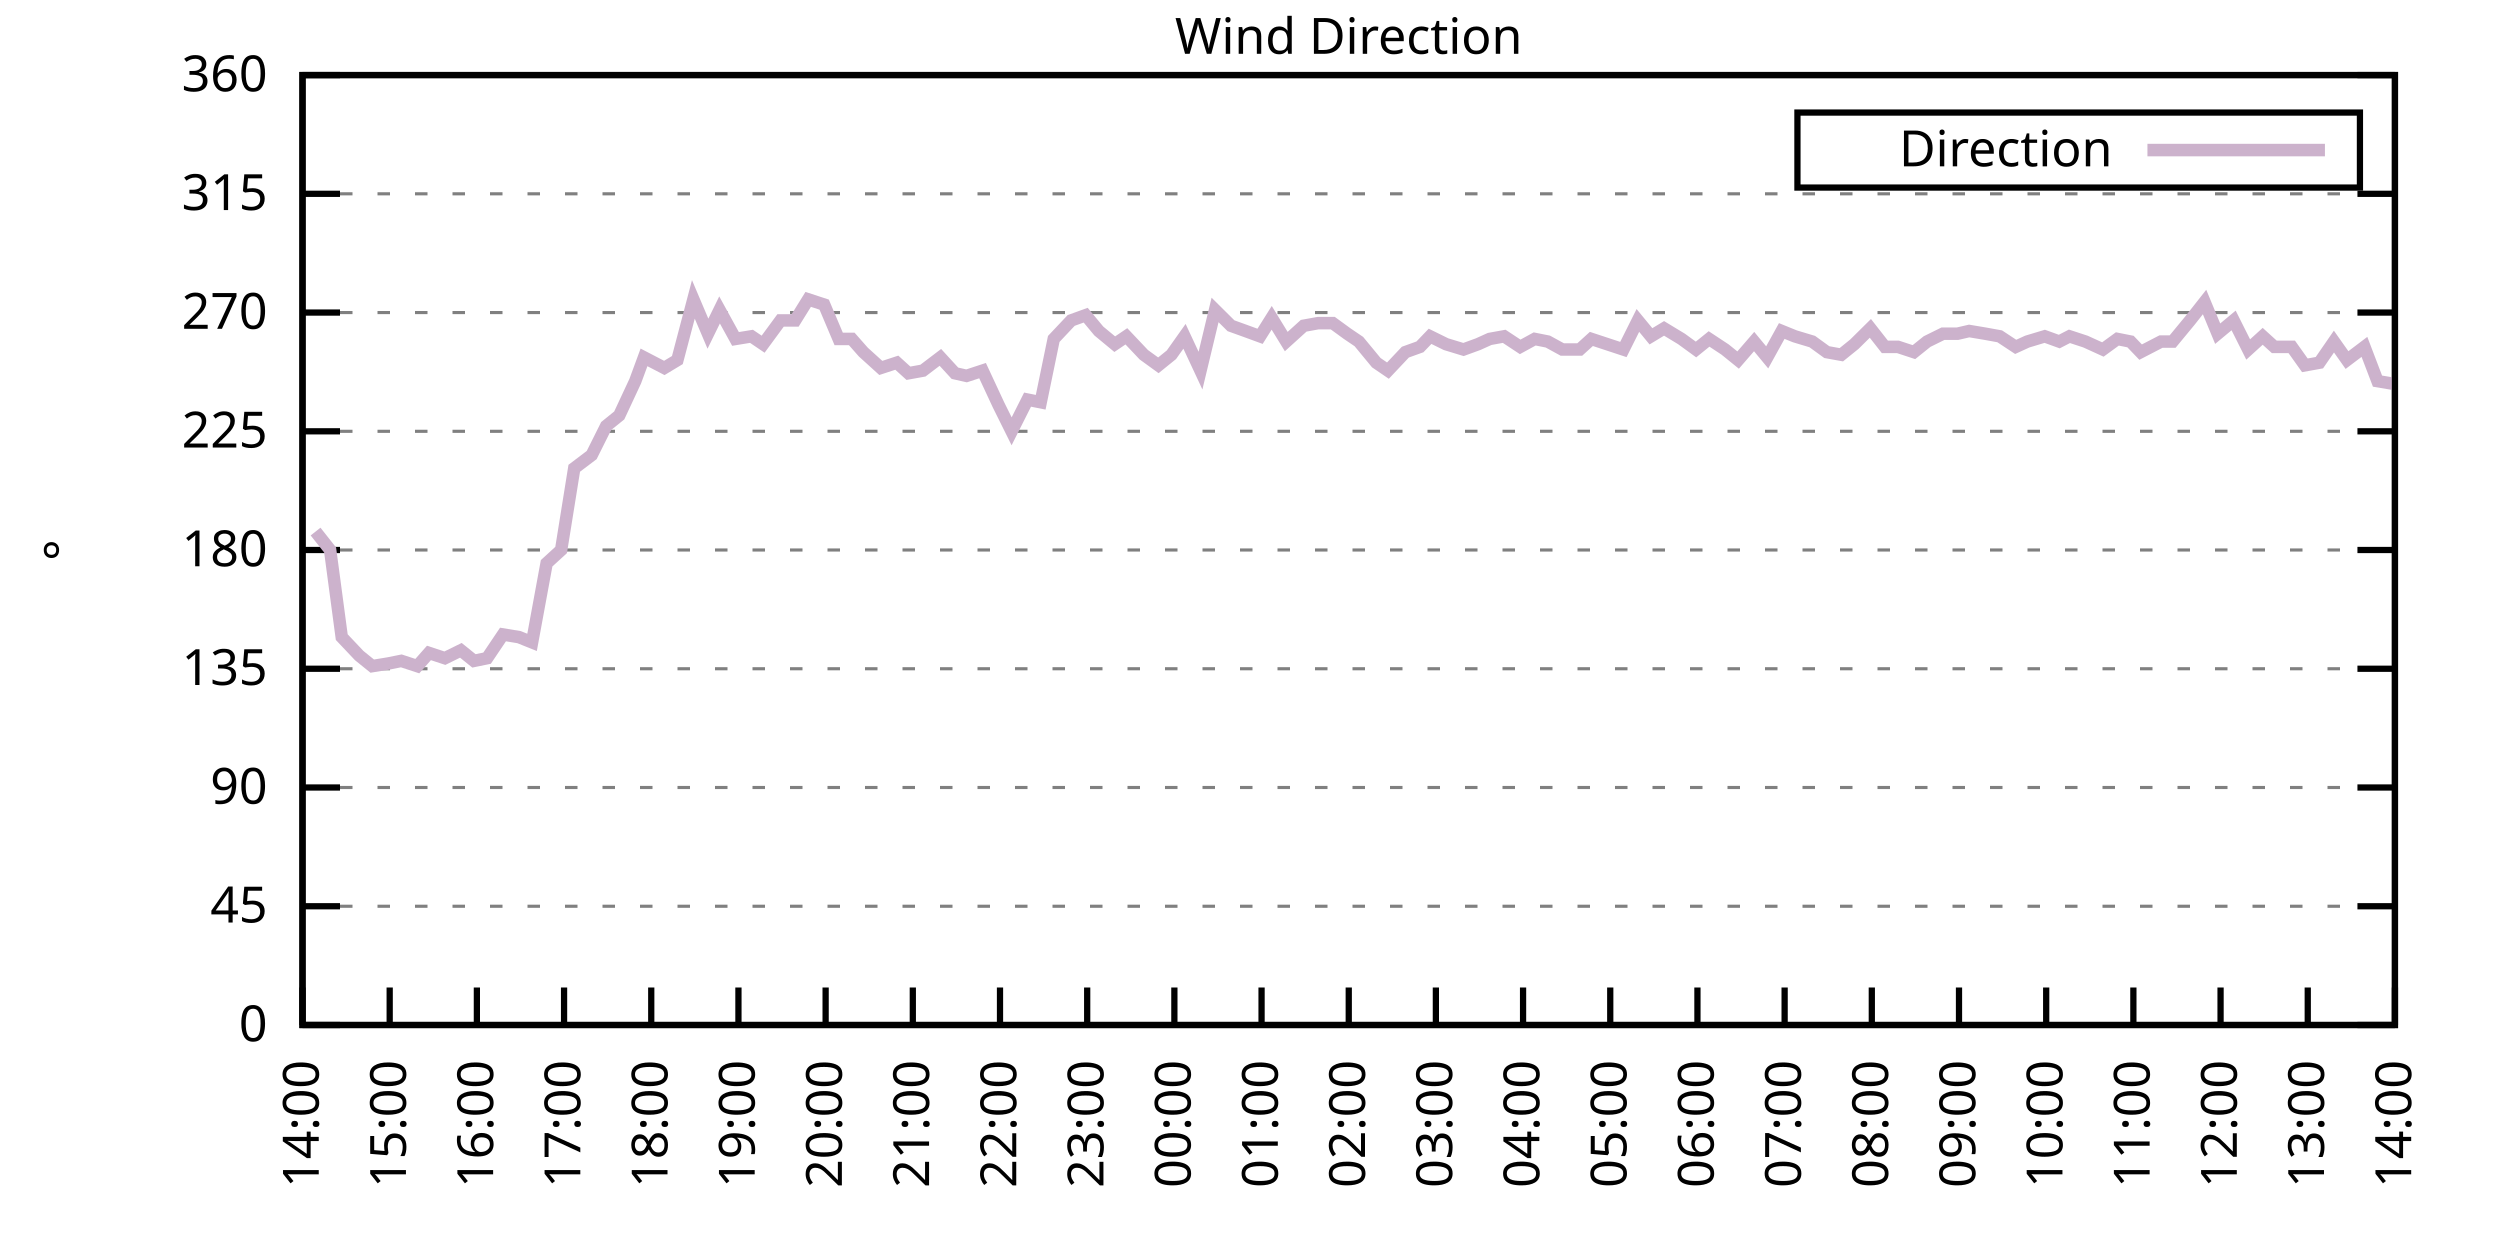
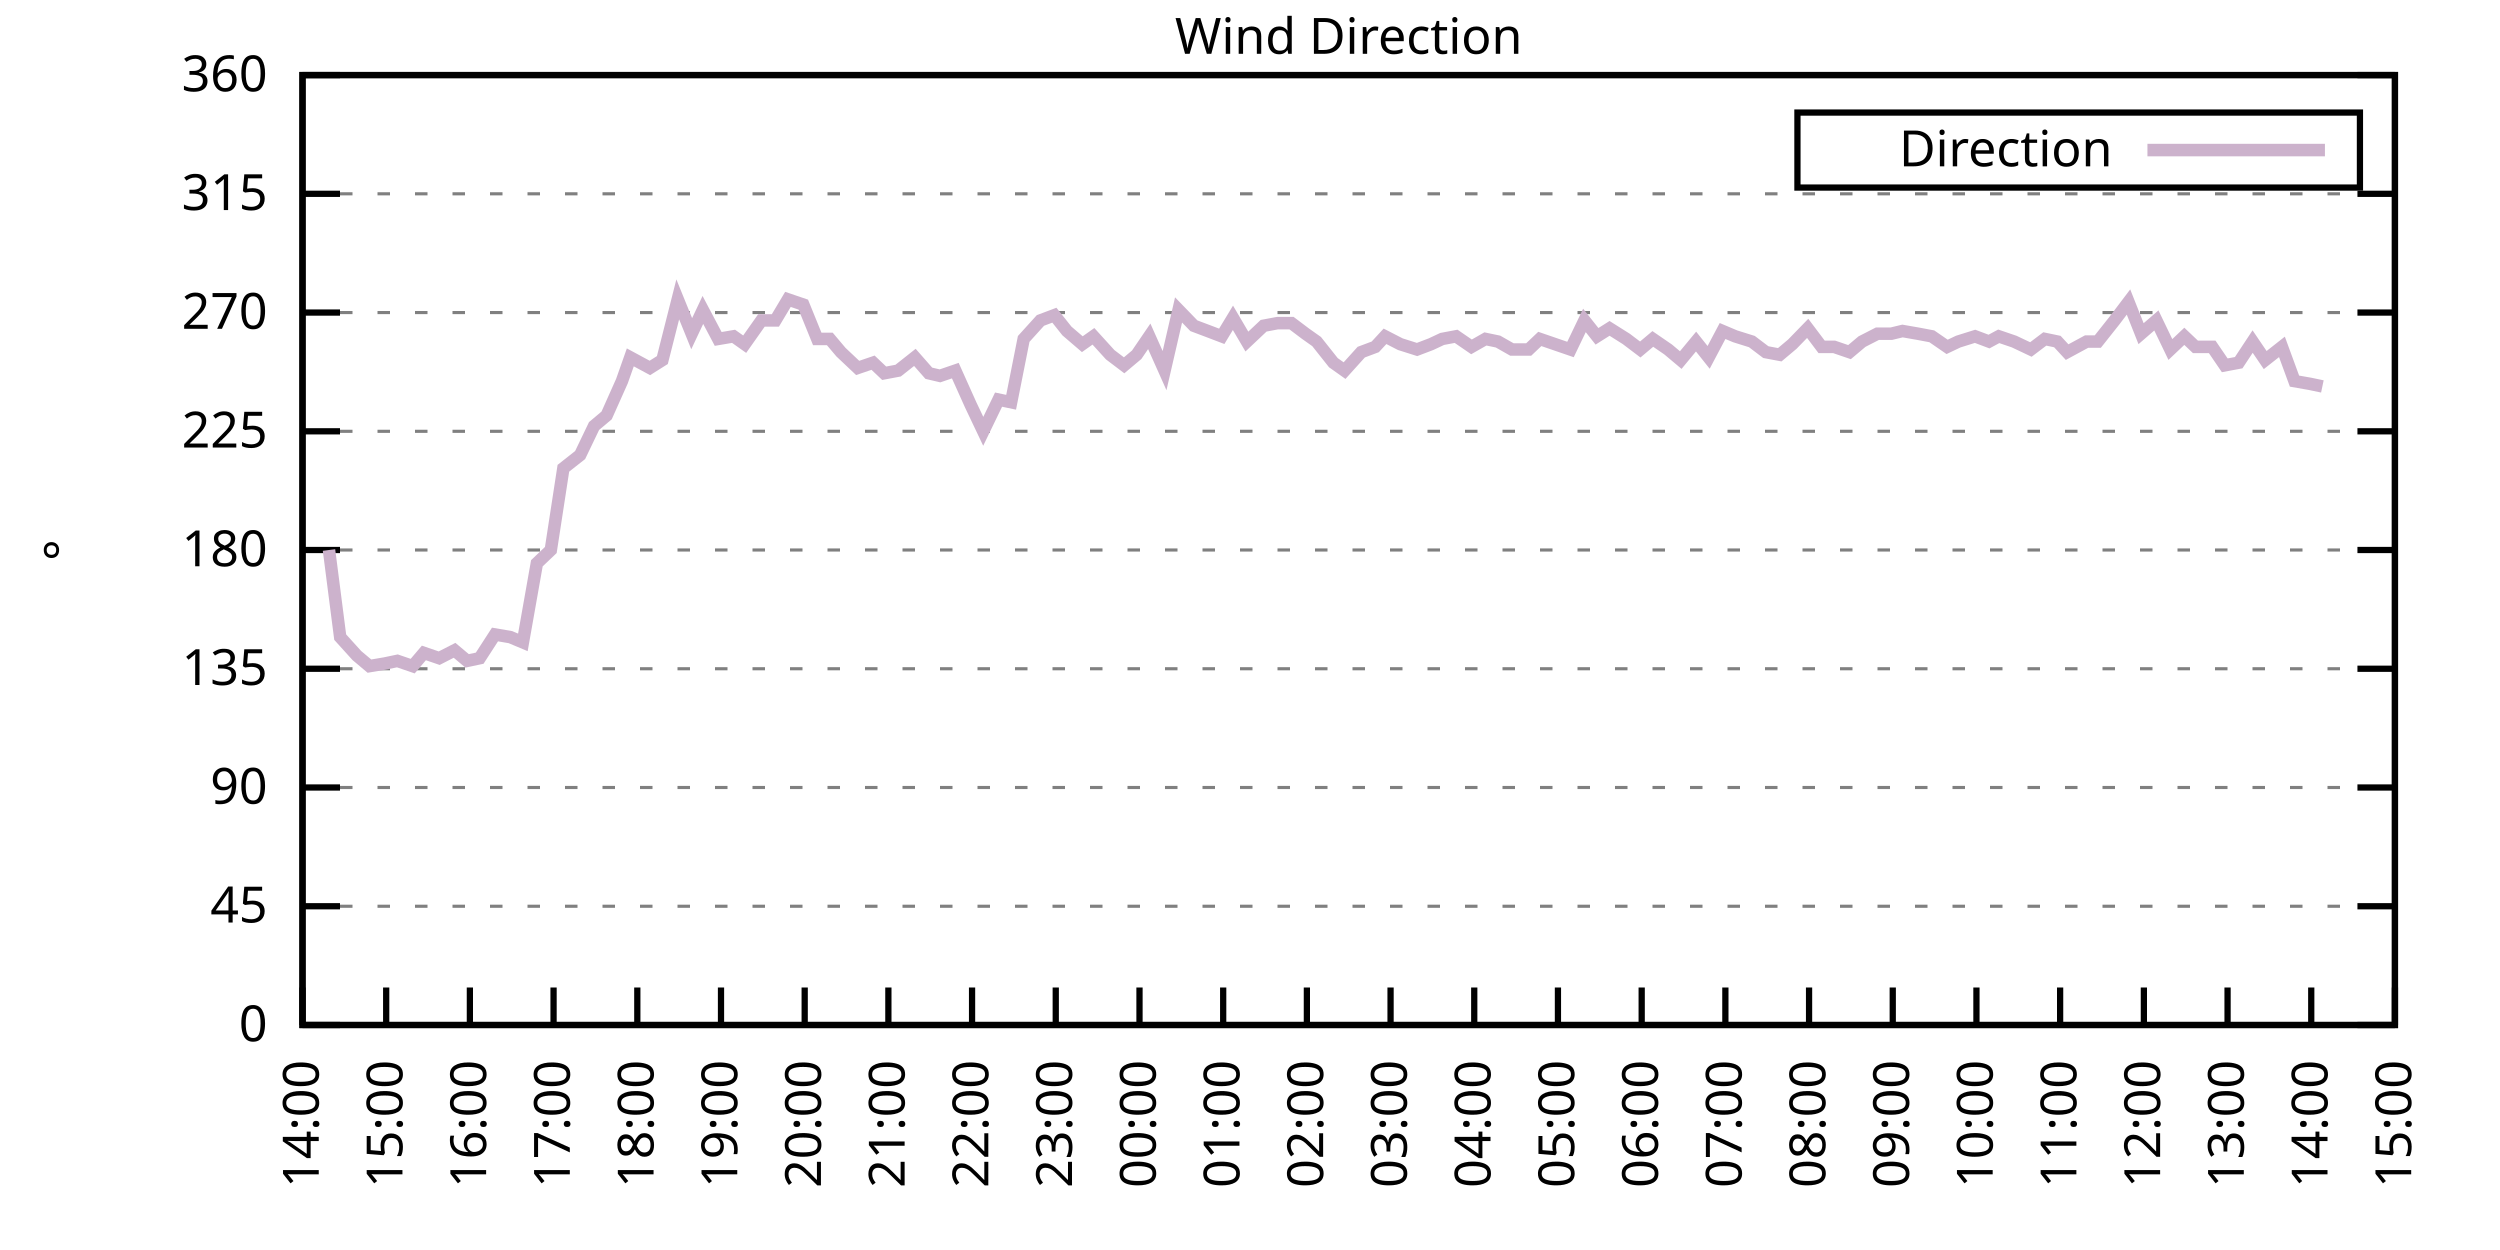
<svg xmlns="http://www.w3.org/2000/svg" xmlns:xlink="http://www.w3.org/1999/xlink" width="400" height="200" viewBox="0 0 400 200">
  <g id="gnuplot_canvas">
    <rect x="0" y="0" width="400" height="200" fill="none" />
    <defs>
      <circle id="gpDot" r="0.5" stroke-width="0.5" stroke="currentColor" />
      <path id="gpPt0" stroke-width="0.333" stroke="currentColor" d="M-1,0 h2 M0,-1 v2" />
      <path id="gpPt1" stroke-width="0.333" stroke="currentColor" d="M-1,-1 L1,1 M1,-1 L-1,1" />
      <path id="gpPt2" stroke-width="0.333" stroke="currentColor" d="M-1,0 L1,0 M0,-1 L0,1 M-1,-1 L1,1 M-1,1 L1,-1" />
      <rect id="gpPt3" stroke-width="0.333" stroke="currentColor" x="-1" y="-1" width="2" height="2" />
      <rect id="gpPt4" stroke-width="0.333" stroke="currentColor" fill="currentColor" x="-1" y="-1" width="2" height="2" />
      <circle id="gpPt5" stroke-width="0.333" stroke="currentColor" cx="0" cy="0" r="1" />
      <use xlink:href="#gpPt5" id="gpPt6" fill="currentColor" stroke="none" />
      <path id="gpPt7" stroke-width="0.333" stroke="currentColor" d="M0,-1.33 L-1.33,0.67 L1.33,0.67 z" />
      <use xlink:href="#gpPt7" id="gpPt8" fill="currentColor" stroke="none" />
      <use xlink:href="#gpPt7" id="gpPt9" stroke="currentColor" transform="rotate(180)" />
      <use xlink:href="#gpPt9" id="gpPt10" fill="currentColor" stroke="none" />
      <use xlink:href="#gpPt3" id="gpPt11" stroke="currentColor" transform="rotate(45)" />
      <use xlink:href="#gpPt11" id="gpPt12" fill="currentColor" stroke="none" />
      <path id="gpPt13" stroke-width="0.333" stroke="currentColor" d="M0,1.330 L1.265,0.411 L0.782,-1.067 L-0.782,-1.076 L-1.265,0.411 z" />
      <use xlink:href="#gpPt13" id="gpPt14" fill="currentColor" stroke="none" />
      <filter id="textbox" filterUnits="objectBoundingBox" x="0" y="0" height="1" width="1">
        <feFlood flood-color="white" flood-opacity="1" result="bgnd" />
        <feComposite in="SourceGraphic" in2="bgnd" operator="atop" />
      </filter>
      <filter id="greybox" filterUnits="objectBoundingBox" x="0" y="0" height="1" width="1">
        <feFlood flood-color="lightgrey" flood-opacity="1" result="grey" />
        <feComposite in="SourceGraphic" in2="grey" operator="atop" />
      </filter>
    </defs>
    <g fill="none" color="white" stroke="currentColor" stroke-width="1.00" stroke-linecap="butt" stroke-linejoin="miter">
</g>
    <g fill="none" color="black" stroke="currentColor" stroke-width="1.00" stroke-linecap="butt" stroke-linejoin="miter">
      <g stroke="none" shape-rendering="crispEdges">
        <polygon fill="rgb(255, 255, 255)" points="48.40,164.00 383.18,164.00 383.18,12.02 48.40,12.02 " />
      </g>
    </g>
    <g fill="none" color="black" stroke="currentColor" stroke-width="1.00" stroke-linecap="butt" stroke-linejoin="miter">
</g>
    <g fill="none" color="black" stroke="black" stroke-width="0.50" stroke-linecap="butt" stroke-linejoin="miter">
</g>
    <g fill="none" color="gray" stroke="currentColor" stroke-width="0.50" stroke-linecap="butt" stroke-linejoin="miter">
      <path stroke="gray" stroke-dasharray="2,4" class="gridline" d="M48.40,164.00 L383.19,164.00  " />
    </g>
    <g fill="none" color="gray" stroke="gray" stroke-width="1.00" stroke-linecap="butt" stroke-linejoin="miter">
</g>
    <g fill="none" color="black" stroke="currentColor" stroke-width="1.00" stroke-linecap="butt" stroke-linejoin="miter">
      <path stroke="black" d="M48.40,164.00 L54.40,164.00 M383.19,164.00 L377.19,164.00  " />
      <g transform="translate(42.80,166.60)" stroke="none" fill="black" font-family="Sans" font-size="8.00" text-anchor="end">
        <text>
          <tspan font-family="Sans"> 0</tspan>
        </text>
      </g>
    </g>
    <g fill="none" color="black" stroke="currentColor" stroke-width="1.00" stroke-linecap="butt" stroke-linejoin="miter">
</g>
    <g fill="none" color="black" stroke="black" stroke-width="0.50" stroke-linecap="butt" stroke-linejoin="miter">
</g>
    <g fill="none" color="gray" stroke="currentColor" stroke-width="0.50" stroke-linecap="butt" stroke-linejoin="miter">
      <path stroke="gray" stroke-dasharray="2,4" class="gridline" d="M48.40,145.00 L383.19,145.00  " />
    </g>
    <g fill="none" color="gray" stroke="gray" stroke-width="1.00" stroke-linecap="butt" stroke-linejoin="miter">
</g>
    <g fill="none" color="black" stroke="currentColor" stroke-width="1.00" stroke-linecap="butt" stroke-linejoin="miter">
      <path stroke="black" d="M48.40,145.00 L54.40,145.00 M383.19,145.00 L377.19,145.00  " />
      <g transform="translate(42.80,147.60)" stroke="none" fill="black" font-family="Sans" font-size="8.00" text-anchor="end">
        <text>
          <tspan font-family="Sans"> 45</tspan>
        </text>
      </g>
    </g>
    <g fill="none" color="black" stroke="currentColor" stroke-width="1.00" stroke-linecap="butt" stroke-linejoin="miter">
</g>
    <g fill="none" color="black" stroke="black" stroke-width="0.50" stroke-linecap="butt" stroke-linejoin="miter">
</g>
    <g fill="none" color="gray" stroke="currentColor" stroke-width="0.50" stroke-linecap="butt" stroke-linejoin="miter">
      <path stroke="gray" stroke-dasharray="2,4" class="gridline" d="M48.40,126.00 L383.19,126.00  " />
    </g>
    <g fill="none" color="gray" stroke="gray" stroke-width="1.00" stroke-linecap="butt" stroke-linejoin="miter">
</g>
    <g fill="none" color="black" stroke="currentColor" stroke-width="1.00" stroke-linecap="butt" stroke-linejoin="miter">
      <path stroke="black" d="M48.40,126.00 L54.40,126.00 M383.19,126.00 L377.19,126.00  " />
      <g transform="translate(42.80,128.60)" stroke="none" fill="black" font-family="Sans" font-size="8.00" text-anchor="end">
        <text>
          <tspan font-family="Sans"> 90</tspan>
        </text>
      </g>
    </g>
    <g fill="none" color="black" stroke="currentColor" stroke-width="1.00" stroke-linecap="butt" stroke-linejoin="miter">
</g>
    <g fill="none" color="black" stroke="black" stroke-width="0.50" stroke-linecap="butt" stroke-linejoin="miter">
</g>
    <g fill="none" color="gray" stroke="currentColor" stroke-width="0.50" stroke-linecap="butt" stroke-linejoin="miter">
      <path stroke="gray" stroke-dasharray="2,4" class="gridline" d="M48.40,107.00 L383.19,107.00  " />
    </g>
    <g fill="none" color="gray" stroke="gray" stroke-width="1.00" stroke-linecap="butt" stroke-linejoin="miter">
</g>
    <g fill="none" color="black" stroke="currentColor" stroke-width="1.00" stroke-linecap="butt" stroke-linejoin="miter">
      <path stroke="black" d="M48.40,107.00 L54.40,107.00 M383.19,107.00 L377.19,107.00  " />
      <g transform="translate(42.80,109.60)" stroke="none" fill="black" font-family="Sans" font-size="8.00" text-anchor="end">
        <text>
          <tspan font-family="Sans"> 135</tspan>
        </text>
      </g>
    </g>
    <g fill="none" color="black" stroke="currentColor" stroke-width="1.00" stroke-linecap="butt" stroke-linejoin="miter">
</g>
    <g fill="none" color="black" stroke="black" stroke-width="0.50" stroke-linecap="butt" stroke-linejoin="miter">
</g>
    <g fill="none" color="gray" stroke="currentColor" stroke-width="0.50" stroke-linecap="butt" stroke-linejoin="miter">
      <path stroke="gray" stroke-dasharray="2,4" class="gridline" d="M48.40,88.00 L383.19,88.00  " />
    </g>
    <g fill="none" color="gray" stroke="gray" stroke-width="1.00" stroke-linecap="butt" stroke-linejoin="miter">
</g>
    <g fill="none" color="black" stroke="currentColor" stroke-width="1.00" stroke-linecap="butt" stroke-linejoin="miter">
      <path stroke="black" d="M48.40,88.00 L54.40,88.00 M383.19,88.00 L377.19,88.00  " />
      <g transform="translate(42.80,90.60)" stroke="none" fill="black" font-family="Sans" font-size="8.00" text-anchor="end">
        <text>
          <tspan font-family="Sans"> 180</tspan>
        </text>
      </g>
    </g>
    <g fill="none" color="black" stroke="currentColor" stroke-width="1.00" stroke-linecap="butt" stroke-linejoin="miter">
</g>
    <g fill="none" color="black" stroke="black" stroke-width="0.50" stroke-linecap="butt" stroke-linejoin="miter">
</g>
    <g fill="none" color="gray" stroke="currentColor" stroke-width="0.50" stroke-linecap="butt" stroke-linejoin="miter">
      <path stroke="gray" stroke-dasharray="2,4" class="gridline" d="M48.40,69.01 L383.19,69.01  " />
    </g>
    <g fill="none" color="gray" stroke="gray" stroke-width="1.00" stroke-linecap="butt" stroke-linejoin="miter">
</g>
    <g fill="none" color="black" stroke="currentColor" stroke-width="1.00" stroke-linecap="butt" stroke-linejoin="miter">
      <path stroke="black" d="M48.40,69.01 L54.40,69.01 M383.19,69.01 L377.19,69.01  " />
      <g transform="translate(42.80,71.61)" stroke="none" fill="black" font-family="Sans" font-size="8.00" text-anchor="end">
        <text>
          <tspan font-family="Sans"> 225</tspan>
        </text>
      </g>
    </g>
    <g fill="none" color="black" stroke="currentColor" stroke-width="1.00" stroke-linecap="butt" stroke-linejoin="miter">
</g>
    <g fill="none" color="black" stroke="black" stroke-width="0.50" stroke-linecap="butt" stroke-linejoin="miter">
</g>
    <g fill="none" color="gray" stroke="currentColor" stroke-width="0.50" stroke-linecap="butt" stroke-linejoin="miter">
      <path stroke="gray" stroke-dasharray="2,4" class="gridline" d="M48.40,50.01 L383.19,50.01  " />
    </g>
    <g fill="none" color="gray" stroke="gray" stroke-width="1.00" stroke-linecap="butt" stroke-linejoin="miter">
</g>
    <g fill="none" color="black" stroke="currentColor" stroke-width="1.00" stroke-linecap="butt" stroke-linejoin="miter">
      <path stroke="black" d="M48.40,50.01 L54.40,50.01 M383.19,50.01 L377.19,50.01  " />
      <g transform="translate(42.80,52.61)" stroke="none" fill="black" font-family="Sans" font-size="8.00" text-anchor="end">
        <text>
          <tspan font-family="Sans"> 270</tspan>
        </text>
      </g>
    </g>
    <g fill="none" color="black" stroke="currentColor" stroke-width="1.00" stroke-linecap="butt" stroke-linejoin="miter">
</g>
    <g fill="none" color="black" stroke="black" stroke-width="0.50" stroke-linecap="butt" stroke-linejoin="miter">
</g>
    <g fill="none" color="gray" stroke="currentColor" stroke-width="0.50" stroke-linecap="butt" stroke-linejoin="miter">
      <path stroke="gray" stroke-dasharray="2,4" class="gridline" d="M48.40,31.01 L383.19,31.01  " />
    </g>
    <g fill="none" color="gray" stroke="gray" stroke-width="1.00" stroke-linecap="butt" stroke-linejoin="miter">
</g>
    <g fill="none" color="black" stroke="currentColor" stroke-width="1.00" stroke-linecap="butt" stroke-linejoin="miter">
      <path stroke="black" d="M48.40,31.01 L54.40,31.01 M383.19,31.01 L377.19,31.01  " />
      <g transform="translate(42.80,33.61)" stroke="none" fill="black" font-family="Sans" font-size="8.00" text-anchor="end">
        <text>
          <tspan font-family="Sans"> 315</tspan>
        </text>
      </g>
    </g>
    <g fill="none" color="black" stroke="currentColor" stroke-width="1.00" stroke-linecap="butt" stroke-linejoin="miter">
</g>
    <g fill="none" color="black" stroke="black" stroke-width="0.50" stroke-linecap="butt" stroke-linejoin="miter">
</g>
    <g fill="none" color="gray" stroke="currentColor" stroke-width="0.50" stroke-linecap="butt" stroke-linejoin="miter">
      <path stroke="gray" stroke-dasharray="2,4" class="gridline" d="M48.40,12.01 L383.19,12.01  " />
    </g>
    <g fill="none" color="gray" stroke="gray" stroke-width="1.00" stroke-linecap="butt" stroke-linejoin="miter">
</g>
    <g fill="none" color="black" stroke="currentColor" stroke-width="1.00" stroke-linecap="butt" stroke-linejoin="miter">
      <path stroke="black" d="M48.40,12.01 L54.40,12.01 M383.19,12.01 L377.19,12.01  " />
      <g transform="translate(42.80,14.61)" stroke="none" fill="black" font-family="Sans" font-size="8.00" text-anchor="end">
        <text>
          <tspan font-family="Sans"> 360</tspan>
        </text>
      </g>
    </g>
    <g fill="none" color="black" stroke="currentColor" stroke-width="1.00" stroke-linecap="butt" stroke-linejoin="miter">
      <path stroke="black" d="M48.40,164.00 L48.40,158.00  " />
      <g transform="translate(51.00,169.60) rotate(270.00)" stroke="none" fill="black" font-family="Sans" font-size="8.00" text-anchor="end">
        <text>
          <tspan font-family="Sans">14:00</tspan>
        </text>
      </g>
    </g>
    <g fill="none" color="black" stroke="currentColor" stroke-width="1.00" stroke-linecap="butt" stroke-linejoin="miter">
-       <path stroke="black" d="M62.35,164.00 L62.35,158.00  " />
-       <g transform="translate(64.95,169.60) rotate(270.00)" stroke="none" fill="black" font-family="Sans" font-size="8.00" text-anchor="end">
+       <path stroke="black" d="M61.79,164.00 L61.79,158.00  " />
+       <g transform="translate(64.39,169.60) rotate(270.00)" stroke="none" fill="black" font-family="Sans" font-size="8.00" text-anchor="end">
        <text>
          <tspan font-family="Sans">15:00</tspan>
        </text>
      </g>
    </g>
    <g fill="none" color="black" stroke="currentColor" stroke-width="1.00" stroke-linecap="butt" stroke-linejoin="miter">
-       <path stroke="black" d="M76.30,164.00 L76.30,158.00  " />
-       <g transform="translate(78.90,169.60) rotate(270.00)" stroke="none" fill="black" font-family="Sans" font-size="8.00" text-anchor="end">
+       <path stroke="black" d="M75.18,164.00 L75.18,158.00  " />
+       <g transform="translate(77.78,169.60) rotate(270.00)" stroke="none" fill="black" font-family="Sans" font-size="8.00" text-anchor="end">
        <text>
          <tspan font-family="Sans">16:00</tspan>
        </text>
      </g>
    </g>
    <g fill="none" color="black" stroke="currentColor" stroke-width="1.00" stroke-linecap="butt" stroke-linejoin="miter">
-       <path stroke="black" d="M90.25,164.00 L90.25,158.00  " />
-       <g transform="translate(92.85,169.60) rotate(270.00)" stroke="none" fill="black" font-family="Sans" font-size="8.00" text-anchor="end">
+       <path stroke="black" d="M88.57,164.00 L88.57,158.00  " />
+       <g transform="translate(91.17,169.60) rotate(270.00)" stroke="none" fill="black" font-family="Sans" font-size="8.00" text-anchor="end">
        <text>
          <tspan font-family="Sans">17:00</tspan>
        </text>
      </g>
    </g>
    <g fill="none" color="black" stroke="currentColor" stroke-width="1.00" stroke-linecap="butt" stroke-linejoin="miter">
-       <path stroke="black" d="M104.20,164.00 L104.20,158.00  " />
-       <g transform="translate(106.80,169.60) rotate(270.00)" stroke="none" fill="black" font-family="Sans" font-size="8.00" text-anchor="end">
+       <path stroke="black" d="M101.97,164.00 L101.97,158.00  " />
+       <g transform="translate(104.57,169.60) rotate(270.00)" stroke="none" fill="black" font-family="Sans" font-size="8.00" text-anchor="end">
        <text>
          <tspan font-family="Sans">18:00</tspan>
        </text>
      </g>
    </g>
    <g fill="none" color="black" stroke="currentColor" stroke-width="1.00" stroke-linecap="butt" stroke-linejoin="miter">
-       <path stroke="black" d="M118.15,164.00 L118.15,158.00  " />
-       <g transform="translate(120.75,169.60) rotate(270.00)" stroke="none" fill="black" font-family="Sans" font-size="8.00" text-anchor="end">
+       <path stroke="black" d="M115.36,164.00 L115.36,158.00  " />
+       <g transform="translate(117.96,169.60) rotate(270.00)" stroke="none" fill="black" font-family="Sans" font-size="8.00" text-anchor="end">
        <text>
          <tspan font-family="Sans">19:00</tspan>
        </text>
      </g>
    </g>
    <g fill="none" color="black" stroke="currentColor" stroke-width="1.00" stroke-linecap="butt" stroke-linejoin="miter">
-       <path stroke="black" d="M132.10,164.00 L132.10,158.00  " />
-       <g transform="translate(134.70,169.60) rotate(270.00)" stroke="none" fill="black" font-family="Sans" font-size="8.00" text-anchor="end">
+       <path stroke="black" d="M128.75,164.00 L128.75,158.00  " />
+       <g transform="translate(131.35,169.60) rotate(270.00)" stroke="none" fill="black" font-family="Sans" font-size="8.00" text-anchor="end">
        <text>
          <tspan font-family="Sans">20:00</tspan>
        </text>
      </g>
    </g>
    <g fill="none" color="black" stroke="currentColor" stroke-width="1.00" stroke-linecap="butt" stroke-linejoin="miter">
-       <path stroke="black" d="M146.05,164.00 L146.05,158.00  " />
-       <g transform="translate(148.65,169.60) rotate(270.00)" stroke="none" fill="black" font-family="Sans" font-size="8.00" text-anchor="end">
+       <path stroke="black" d="M142.14,164.00 L142.14,158.00  " />
+       <g transform="translate(144.74,169.60) rotate(270.00)" stroke="none" fill="black" font-family="Sans" font-size="8.00" text-anchor="end">
        <text>
          <tspan font-family="Sans">21:00</tspan>
        </text>
      </g>
    </g>
    <g fill="none" color="black" stroke="currentColor" stroke-width="1.00" stroke-linecap="butt" stroke-linejoin="miter">
-       <path stroke="black" d="M160.00,164.00 L160.00,158.00  " />
-       <g transform="translate(162.60,169.60) rotate(270.00)" stroke="none" fill="black" font-family="Sans" font-size="8.00" text-anchor="end">
+       <path stroke="black" d="M155.53,164.00 L155.53,158.00  " />
+       <g transform="translate(158.13,169.60) rotate(270.00)" stroke="none" fill="black" font-family="Sans" font-size="8.00" text-anchor="end">
        <text>
          <tspan font-family="Sans">22:00</tspan>
        </text>
      </g>
    </g>
    <g fill="none" color="black" stroke="currentColor" stroke-width="1.00" stroke-linecap="butt" stroke-linejoin="miter">
-       <path stroke="black" d="M173.95,164.00 L173.95,158.00  " />
-       <g transform="translate(176.55,169.60) rotate(270.00)" stroke="none" fill="black" font-family="Sans" font-size="8.00" text-anchor="end">
+       <path stroke="black" d="M168.92,164.00 L168.92,158.00  " />
+       <g transform="translate(171.52,169.60) rotate(270.00)" stroke="none" fill="black" font-family="Sans" font-size="8.00" text-anchor="end">
        <text>
          <tspan font-family="Sans">23:00</tspan>
        </text>
      </g>
    </g>
    <g fill="none" color="black" stroke="currentColor" stroke-width="1.00" stroke-linecap="butt" stroke-linejoin="miter">
-       <path stroke="black" d="M187.90,164.00 L187.90,158.00  " />
-       <g transform="translate(190.50,169.60) rotate(270.00)" stroke="none" fill="black" font-family="Sans" font-size="8.00" text-anchor="end">
+       <path stroke="black" d="M182.32,164.00 L182.32,158.00  " />
+       <g transform="translate(184.92,169.60) rotate(270.00)" stroke="none" fill="black" font-family="Sans" font-size="8.00" text-anchor="end">
        <text>
          <tspan font-family="Sans">00:00</tspan>
        </text>
      </g>
    </g>
    <g fill="none" color="black" stroke="currentColor" stroke-width="1.00" stroke-linecap="butt" stroke-linejoin="miter">
-       <path stroke="black" d="M201.85,164.00 L201.85,158.00  " />
-       <g transform="translate(204.45,169.60) rotate(270.00)" stroke="none" fill="black" font-family="Sans" font-size="8.00" text-anchor="end">
+       <path stroke="black" d="M195.71,164.00 L195.71,158.00  " />
+       <g transform="translate(198.31,169.60) rotate(270.00)" stroke="none" fill="black" font-family="Sans" font-size="8.00" text-anchor="end">
        <text>
          <tspan font-family="Sans">01:00</tspan>
        </text>
      </g>
    </g>
    <g fill="none" color="black" stroke="currentColor" stroke-width="1.00" stroke-linecap="butt" stroke-linejoin="miter">
-       <path stroke="black" d="M215.80,164.00 L215.80,158.00  " />
-       <g transform="translate(218.40,169.60) rotate(270.00)" stroke="none" fill="black" font-family="Sans" font-size="8.00" text-anchor="end">
+       <path stroke="black" d="M209.10,164.00 L209.10,158.00  " />
+       <g transform="translate(211.70,169.60) rotate(270.00)" stroke="none" fill="black" font-family="Sans" font-size="8.00" text-anchor="end">
        <text>
          <tspan font-family="Sans">02:00</tspan>
        </text>
      </g>
    </g>
    <g fill="none" color="black" stroke="currentColor" stroke-width="1.00" stroke-linecap="butt" stroke-linejoin="miter">
-       <path stroke="black" d="M229.74,164.00 L229.74,158.00  " />
-       <g transform="translate(232.34,169.60) rotate(270.00)" stroke="none" fill="black" font-family="Sans" font-size="8.00" text-anchor="end">
+       <path stroke="black" d="M222.49,164.00 L222.49,158.00  " />
+       <g transform="translate(225.09,169.60) rotate(270.00)" stroke="none" fill="black" font-family="Sans" font-size="8.00" text-anchor="end">
        <text>
          <tspan font-family="Sans">03:00</tspan>
        </text>
      </g>
    </g>
    <g fill="none" color="black" stroke="currentColor" stroke-width="1.00" stroke-linecap="butt" stroke-linejoin="miter">
-       <path stroke="black" d="M243.69,164.00 L243.69,158.00  " />
-       <g transform="translate(246.29,169.60) rotate(270.00)" stroke="none" fill="black" font-family="Sans" font-size="8.00" text-anchor="end">
+       <path stroke="black" d="M235.88,164.00 L235.88,158.00  " />
+       <g transform="translate(238.48,169.60) rotate(270.00)" stroke="none" fill="black" font-family="Sans" font-size="8.00" text-anchor="end">
        <text>
          <tspan font-family="Sans">04:00</tspan>
        </text>
      </g>
    </g>
    <g fill="none" color="black" stroke="currentColor" stroke-width="1.00" stroke-linecap="butt" stroke-linejoin="miter">
-       <path stroke="black" d="M257.64,164.00 L257.64,158.00  " />
-       <g transform="translate(260.24,169.60) rotate(270.00)" stroke="none" fill="black" font-family="Sans" font-size="8.00" text-anchor="end">
+       <path stroke="black" d="M249.27,164.00 L249.27,158.00  " />
+       <g transform="translate(251.87,169.60) rotate(270.00)" stroke="none" fill="black" font-family="Sans" font-size="8.00" text-anchor="end">
        <text>
          <tspan font-family="Sans">05:00</tspan>
        </text>
      </g>
    </g>
    <g fill="none" color="black" stroke="currentColor" stroke-width="1.00" stroke-linecap="butt" stroke-linejoin="miter">
-       <path stroke="black" d="M271.59,164.00 L271.59,158.00  " />
-       <g transform="translate(274.19,169.60) rotate(270.00)" stroke="none" fill="black" font-family="Sans" font-size="8.00" text-anchor="end">
+       <path stroke="black" d="M262.67,164.00 L262.67,158.00  " />
+       <g transform="translate(265.27,169.60) rotate(270.00)" stroke="none" fill="black" font-family="Sans" font-size="8.00" text-anchor="end">
        <text>
          <tspan font-family="Sans">06:00</tspan>
        </text>
      </g>
    </g>
    <g fill="none" color="black" stroke="currentColor" stroke-width="1.00" stroke-linecap="butt" stroke-linejoin="miter">
-       <path stroke="black" d="M285.54,164.00 L285.54,158.00  " />
-       <g transform="translate(288.14,169.60) rotate(270.00)" stroke="none" fill="black" font-family="Sans" font-size="8.00" text-anchor="end">
+       <path stroke="black" d="M276.06,164.00 L276.06,158.00  " />
+       <g transform="translate(278.66,169.60) rotate(270.00)" stroke="none" fill="black" font-family="Sans" font-size="8.00" text-anchor="end">
        <text>
          <tspan font-family="Sans">07:00</tspan>
        </text>
      </g>
    </g>
    <g fill="none" color="black" stroke="currentColor" stroke-width="1.00" stroke-linecap="butt" stroke-linejoin="miter">
-       <path stroke="black" d="M299.49,164.00 L299.49,158.00  " />
-       <g transform="translate(302.09,169.60) rotate(270.00)" stroke="none" fill="black" font-family="Sans" font-size="8.00" text-anchor="end">
+       <path stroke="black" d="M289.45,164.00 L289.45,158.00  " />
+       <g transform="translate(292.05,169.60) rotate(270.00)" stroke="none" fill="black" font-family="Sans" font-size="8.00" text-anchor="end">
        <text>
          <tspan font-family="Sans">08:00</tspan>
        </text>
      </g>
    </g>
    <g fill="none" color="black" stroke="currentColor" stroke-width="1.00" stroke-linecap="butt" stroke-linejoin="miter">
-       <path stroke="black" d="M313.44,164.00 L313.44,158.00  " />
-       <g transform="translate(316.04,169.60) rotate(270.00)" stroke="none" fill="black" font-family="Sans" font-size="8.00" text-anchor="end">
+       <path stroke="black" d="M302.84,164.00 L302.84,158.00  " />
+       <g transform="translate(305.44,169.60) rotate(270.00)" stroke="none" fill="black" font-family="Sans" font-size="8.00" text-anchor="end">
        <text>
          <tspan font-family="Sans">09:00</tspan>
        </text>
      </g>
    </g>
    <g fill="none" color="black" stroke="currentColor" stroke-width="1.00" stroke-linecap="butt" stroke-linejoin="miter">
-       <path stroke="black" d="M327.39,164.00 L327.39,158.00  " />
-       <g transform="translate(329.99,169.60) rotate(270.00)" stroke="none" fill="black" font-family="Sans" font-size="8.00" text-anchor="end">
+       <path stroke="black" d="M316.23,164.00 L316.23,158.00  " />
+       <g transform="translate(318.83,169.60) rotate(270.00)" stroke="none" fill="black" font-family="Sans" font-size="8.00" text-anchor="end">
        <text>
          <tspan font-family="Sans">10:00</tspan>
        </text>
      </g>
    </g>
    <g fill="none" color="black" stroke="currentColor" stroke-width="1.00" stroke-linecap="butt" stroke-linejoin="miter">
-       <path stroke="black" d="M341.34,164.00 L341.34,158.00  " />
-       <g transform="translate(343.94,169.60) rotate(270.00)" stroke="none" fill="black" font-family="Sans" font-size="8.00" text-anchor="end">
+       <path stroke="black" d="M329.62,164.00 L329.62,158.00  " />
+       <g transform="translate(332.22,169.60) rotate(270.00)" stroke="none" fill="black" font-family="Sans" font-size="8.00" text-anchor="end">
        <text>
          <tspan font-family="Sans">11:00</tspan>
        </text>
      </g>
    </g>
    <g fill="none" color="black" stroke="currentColor" stroke-width="1.00" stroke-linecap="butt" stroke-linejoin="miter">
-       <path stroke="black" d="M355.29,164.00 L355.29,158.00  " />
-       <g transform="translate(357.89,169.60) rotate(270.00)" stroke="none" fill="black" font-family="Sans" font-size="8.00" text-anchor="end">
+       <path stroke="black" d="M343.02,164.00 L343.02,158.00  " />
+       <g transform="translate(345.62,169.60) rotate(270.00)" stroke="none" fill="black" font-family="Sans" font-size="8.00" text-anchor="end">
        <text>
          <tspan font-family="Sans">12:00</tspan>
        </text>
      </g>
    </g>
    <g fill="none" color="black" stroke="currentColor" stroke-width="1.00" stroke-linecap="butt" stroke-linejoin="miter">
-       <path stroke="black" d="M369.24,164.00 L369.24,158.00  " />
-       <g transform="translate(371.84,169.60) rotate(270.00)" stroke="none" fill="black" font-family="Sans" font-size="8.00" text-anchor="end">
+       <path stroke="black" d="M356.41,164.00 L356.41,158.00  " />
+       <g transform="translate(359.01,169.60) rotate(270.00)" stroke="none" fill="black" font-family="Sans" font-size="8.00" text-anchor="end">
        <text>
          <tspan font-family="Sans">13:00</tspan>
+         </text>
+       </g>
+     </g>
+     <g fill="none" color="black" stroke="currentColor" stroke-width="1.00" stroke-linecap="butt" stroke-linejoin="miter">
+       <path stroke="black" d="M369.80,164.00 L369.80,158.00  " />
+       <g transform="translate(372.40,169.60) rotate(270.00)" stroke="none" fill="black" font-family="Sans" font-size="8.00" text-anchor="end">
+         <text>
+           <tspan font-family="Sans">14:00</tspan>
        </text>
      </g>
    </g>
    <g fill="none" color="black" stroke="currentColor" stroke-width="1.00" stroke-linecap="butt" stroke-linejoin="miter">
      <path stroke="black" d="M383.19,164.00 L383.19,158.00  " />
      <g transform="translate(385.79,169.60) rotate(270.00)" stroke="none" fill="black" font-family="Sans" font-size="8.00" text-anchor="end">
        <text>
-           <tspan font-family="Sans">14:00</tspan>
+           <tspan font-family="Sans">15:00</tspan>
        </text>
      </g>
    </g>
    <g fill="none" color="black" stroke="currentColor" stroke-width="1.00" stroke-linecap="butt" stroke-linejoin="miter">
</g>
    <g fill="none" color="black" stroke="currentColor" stroke-width="1.00" stroke-linecap="butt" stroke-linejoin="miter">
      <path stroke="black" d="M48.40,12.01 L48.40,164.00 L383.19,164.00 L383.19,12.01 L48.40,12.01 Z  " />
    </g>
    <g fill="none" color="black" stroke="currentColor" stroke-width="1.00" stroke-linecap="butt" stroke-linejoin="miter">
</g>
    <g fill="none" color="black" stroke="currentColor" stroke-width="1.00" stroke-linecap="butt" stroke-linejoin="miter">
      <path stroke="black" d="M287.59,30.01 L287.59,18.01 L377.59,18.01 L377.59,30.01 L287.59,30.01 Z  " />
    </g>
    <g id="Wind_direction_plot_1">
      <g fill="none" color="white" stroke="black" stroke-width="2.00" stroke-linecap="butt" stroke-linejoin="miter">
</g>
      <g fill="none" color="black" stroke="currentColor" stroke-width="2.00" stroke-linecap="butt" stroke-linejoin="miter">
        <g transform="translate(337.99,26.61)" stroke="none" fill="black" font-family="Sans" font-size="8.00" text-anchor="end">
          <text>
            <tspan font-family="Sans">Direction</tspan>
          </text>
        </g>
      </g>
      <g fill="none" color="black" stroke="currentColor" stroke-width="2.00" stroke-linecap="butt" stroke-linejoin="miter">
-         <path stroke="rgb(204, 178, 204)" d="M343.59,24.01 L371.99,24.01 M50.49,85.05 L52.82,88.00 L54.68,101.94 L57.47,104.89 L59.56,106.58 L62.12,106.16   L64.21,105.74 L66.77,106.58 L68.63,104.47 L71.18,105.31 L73.74,104.05 L75.83,105.74 L77.93,105.31 L80.48,101.52   L83.04,101.94 L85.13,102.78 L87.46,90.12 L89.78,88.00 L91.88,74.92 L94.67,72.81 L96.99,68.16 L99.08,66.47   L101.64,60.98 L103.04,57.18 L106.29,58.87 L108.38,57.61 L110.94,47.90 L113.27,53.39 L115.13,49.59 L117.68,54.23   L120.24,53.81 L122.10,55.07 L124.89,51.27 L127.22,51.27 L129.31,47.90 L131.87,48.74 L134.19,54.23 L136.28,54.23   L138.14,56.34 L140.93,58.87 L143.49,58.03 L145.35,59.72 L147.67,59.30 L150.46,57.18 L152.79,59.72 L154.65,60.14   L157.21,59.30 L159.76,64.78 L161.86,69.01 L164.41,63.94 L166.51,64.36 L168.60,54.23 L171.39,51.27 L173.71,50.43   L175.81,52.96 L178.36,55.07 L180.22,53.81 L183.01,56.76 L185.34,58.45 L187.43,56.76 L189.52,53.81 L192.08,59.30   L194.41,49.59 L196.96,52.12 L199.29,52.96 L201.61,53.81 L203.47,50.85 L205.80,54.65 L208.59,52.12 L210.91,51.70   L213.24,51.70 L215.56,53.39 L217.42,54.65 L220.21,58.03 L222.07,59.30 L224.86,56.34 L227.19,55.50 L228.81,53.81   L231.37,55.07 L234.16,55.92 L236.49,55.07 L238.35,54.23 L240.67,53.81 L243.23,55.50 L245.55,54.23 L247.65,54.65   L249.97,55.92 L252.76,55.92 L254.62,54.23 L259.74,55.92 L262.06,51.27 L264.15,53.81 L266.25,52.54 L269.04,54.23   L271.36,55.92 L273.45,54.23 L276.01,55.92 L278.10,57.61 L280.66,54.65 L282.75,57.18 L285.08,52.96 L287.17,53.81   L289.96,54.65 L292.29,56.34 L294.61,56.76 L296.70,55.07 L299.26,52.54 L301.58,55.50 L303.68,55.50 L306.23,56.34   L308.33,54.65 L310.88,53.39 L313.21,53.39 L315.07,52.96 L317.63,53.39 L319.95,53.81 L322.51,55.50 L324.37,54.65   L327.16,53.81 L329.48,54.65 L331.11,53.81 L333.67,54.65 L336.46,55.92 L338.78,54.23 L340.88,54.65 L342.50,56.34   L345.76,54.65 L347.62,54.65 L350.41,51.27 L352.73,48.32 L354.83,53.39 L357.38,51.27 L359.71,55.92 L362.03,53.81   L363.89,55.50 L366.68,55.50 L368.78,58.45 L371.10,58.03 L373.43,54.65 L375.52,57.61 L378.31,55.50 L380.40,60.98   L382.96,61.41  " />
+         <path stroke="rgb(204, 178, 204)" d="M343.59,24.01 L371.99,24.01 M52.64,88.00 L54.43,101.94 L57.10,104.89 L59.11,106.58 L61.57,106.16 L63.58,105.74   L66.03,106.58 L67.82,104.47 L70.27,105.31 L72.73,104.05 L74.74,105.74 L76.75,105.31 L79.20,101.52 L81.66,101.94   L83.66,102.78 L85.90,90.12 L88.13,88.00 L90.14,74.92 L92.82,72.81 L95.05,68.16 L97.06,66.47 L99.51,60.98   L100.85,57.18 L103.98,58.87 L105.98,57.61 L108.44,47.90 L110.67,53.39 L112.46,49.59 L114.91,54.23 L117.37,53.81   L119.15,55.07 L121.83,51.27 L124.06,51.27 L126.07,47.90 L128.53,48.74 L130.76,54.23 L132.77,54.23 L134.55,56.34   L137.23,58.87 L139.69,58.03 L141.47,59.72 L143.70,59.30 L146.38,57.18 L148.61,59.72 L150.40,60.14 L152.85,59.30   L155.31,64.78 L157.32,69.01 L159.77,63.94 L161.78,64.36 L163.79,54.23 L166.47,51.27 L168.70,50.43 L170.71,52.96   L173.17,55.07 L174.95,53.81 L177.63,56.76 L179.86,58.45 L181.87,56.76 L183.88,53.81 L186.33,59.30 L188.57,49.59   L191.02,52.12 L193.25,52.96 L195.48,53.81 L197.27,50.85 L199.50,54.65 L202.18,52.12 L204.41,51.70 L206.64,51.70   L208.88,53.39 L210.66,54.65 L213.34,58.03 L215.13,59.30 L217.80,56.34 L220.04,55.50 L221.60,53.81 L224.05,55.07   L226.73,55.92 L228.96,55.07 L230.75,54.23 L232.98,53.81 L235.44,55.50 L237.67,54.23 L239.68,54.65 L241.91,55.92   L244.59,55.92 L246.37,54.23 L251.28,55.92 L253.51,51.27 L255.52,53.81 L257.53,52.54 L260.21,54.23 L262.44,55.92   L264.45,54.23 L266.91,55.92 L268.92,57.61 L271.37,54.65 L273.38,57.18 L275.61,52.96 L277.62,53.81 L280.30,54.65   L282.53,56.34 L284.76,56.76 L286.77,55.07 L289.23,52.54 L291.46,55.50 L293.47,55.50 L295.92,56.34 L297.93,54.65   L300.39,53.39 L302.62,53.39 L304.40,52.96 L306.86,53.39 L309.09,53.81 L311.54,55.50 L313.33,54.65 L316.01,53.81   L318.24,54.65 L319.80,53.81 L322.26,54.65 L324.94,55.92 L327.17,54.23 L329.18,54.65 L330.74,56.34 L333.86,54.65   L335.65,54.65 L338.33,51.27 L340.56,48.32 L342.57,53.39 L345.02,51.27 L347.26,55.92 L349.49,53.81 L351.27,55.50   L353.95,55.50 L355.96,58.45 L358.19,58.03 L360.42,54.65 L362.43,57.61 L365.11,55.50 L367.12,60.98 L369.58,61.41   L371.58,61.83  " />
      </g>
    </g>
    <g fill="none" color="black" stroke="currentColor" stroke-width="2.00" stroke-linecap="butt" stroke-linejoin="miter">
</g>
    <g fill="none" color="black" stroke="black" stroke-width="1.00" stroke-linecap="butt" stroke-linejoin="miter">
</g>
    <g fill="none" color="black" stroke="currentColor" stroke-width="1.00" stroke-linecap="butt" stroke-linejoin="miter">
      <path stroke="black" d="M48.40,12.01 L48.40,164.00 L383.19,164.00 L383.19,12.01 L48.40,12.01 Z  " />
      <g transform="translate(12.80,88.01) rotate(270.00)" stroke="none" fill="black" font-family="Sans" font-size="8.00" text-anchor="middle">
        <text>
          <tspan font-family="Sans">°</tspan>
        </text>
      </g>
    </g>
    <g fill="none" color="black" stroke="currentColor" stroke-width="1.00" stroke-linecap="butt" stroke-linejoin="miter">
</g>
    <g fill="none" color="black" stroke="currentColor" stroke-width="1.00" stroke-linecap="butt" stroke-linejoin="miter">
      <g transform="translate(215.79,8.61)" stroke="none" fill="black" font-family="Sans" font-size="8.00" text-anchor="middle">
        <text>
          <tspan font-family="Sans">Wind Direction</tspan>
        </text>
      </g>
    </g>
    <g fill="none" color="black" stroke="currentColor" stroke-width="1.00" stroke-linecap="butt" stroke-linejoin="miter">
</g>
  </g>
</svg>
